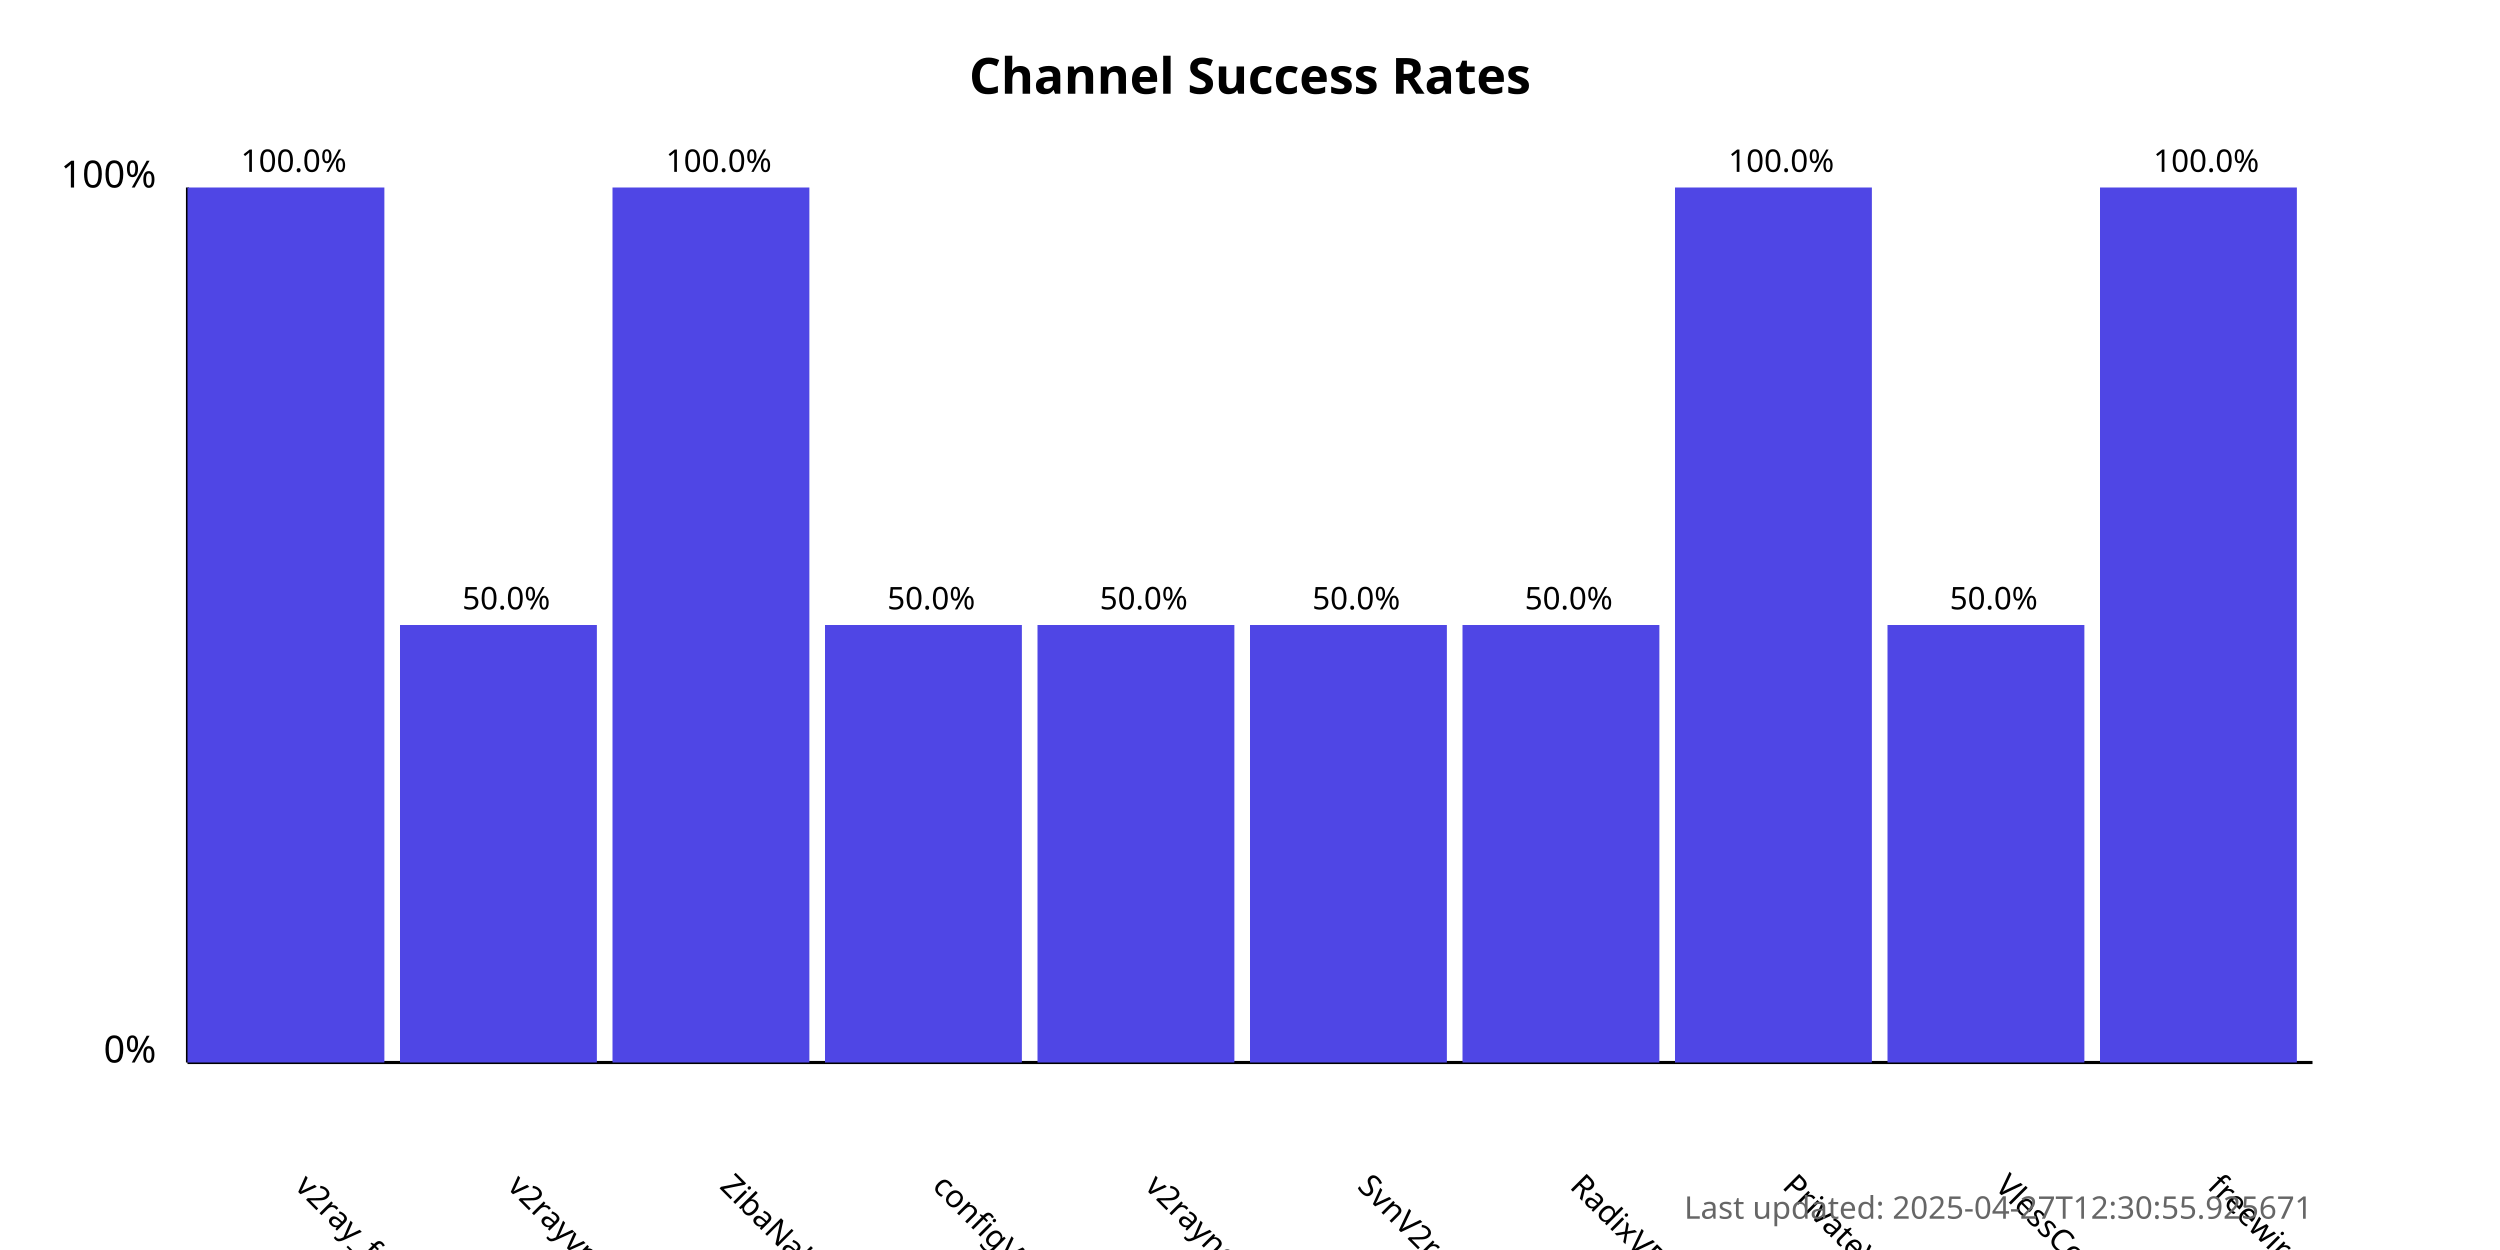
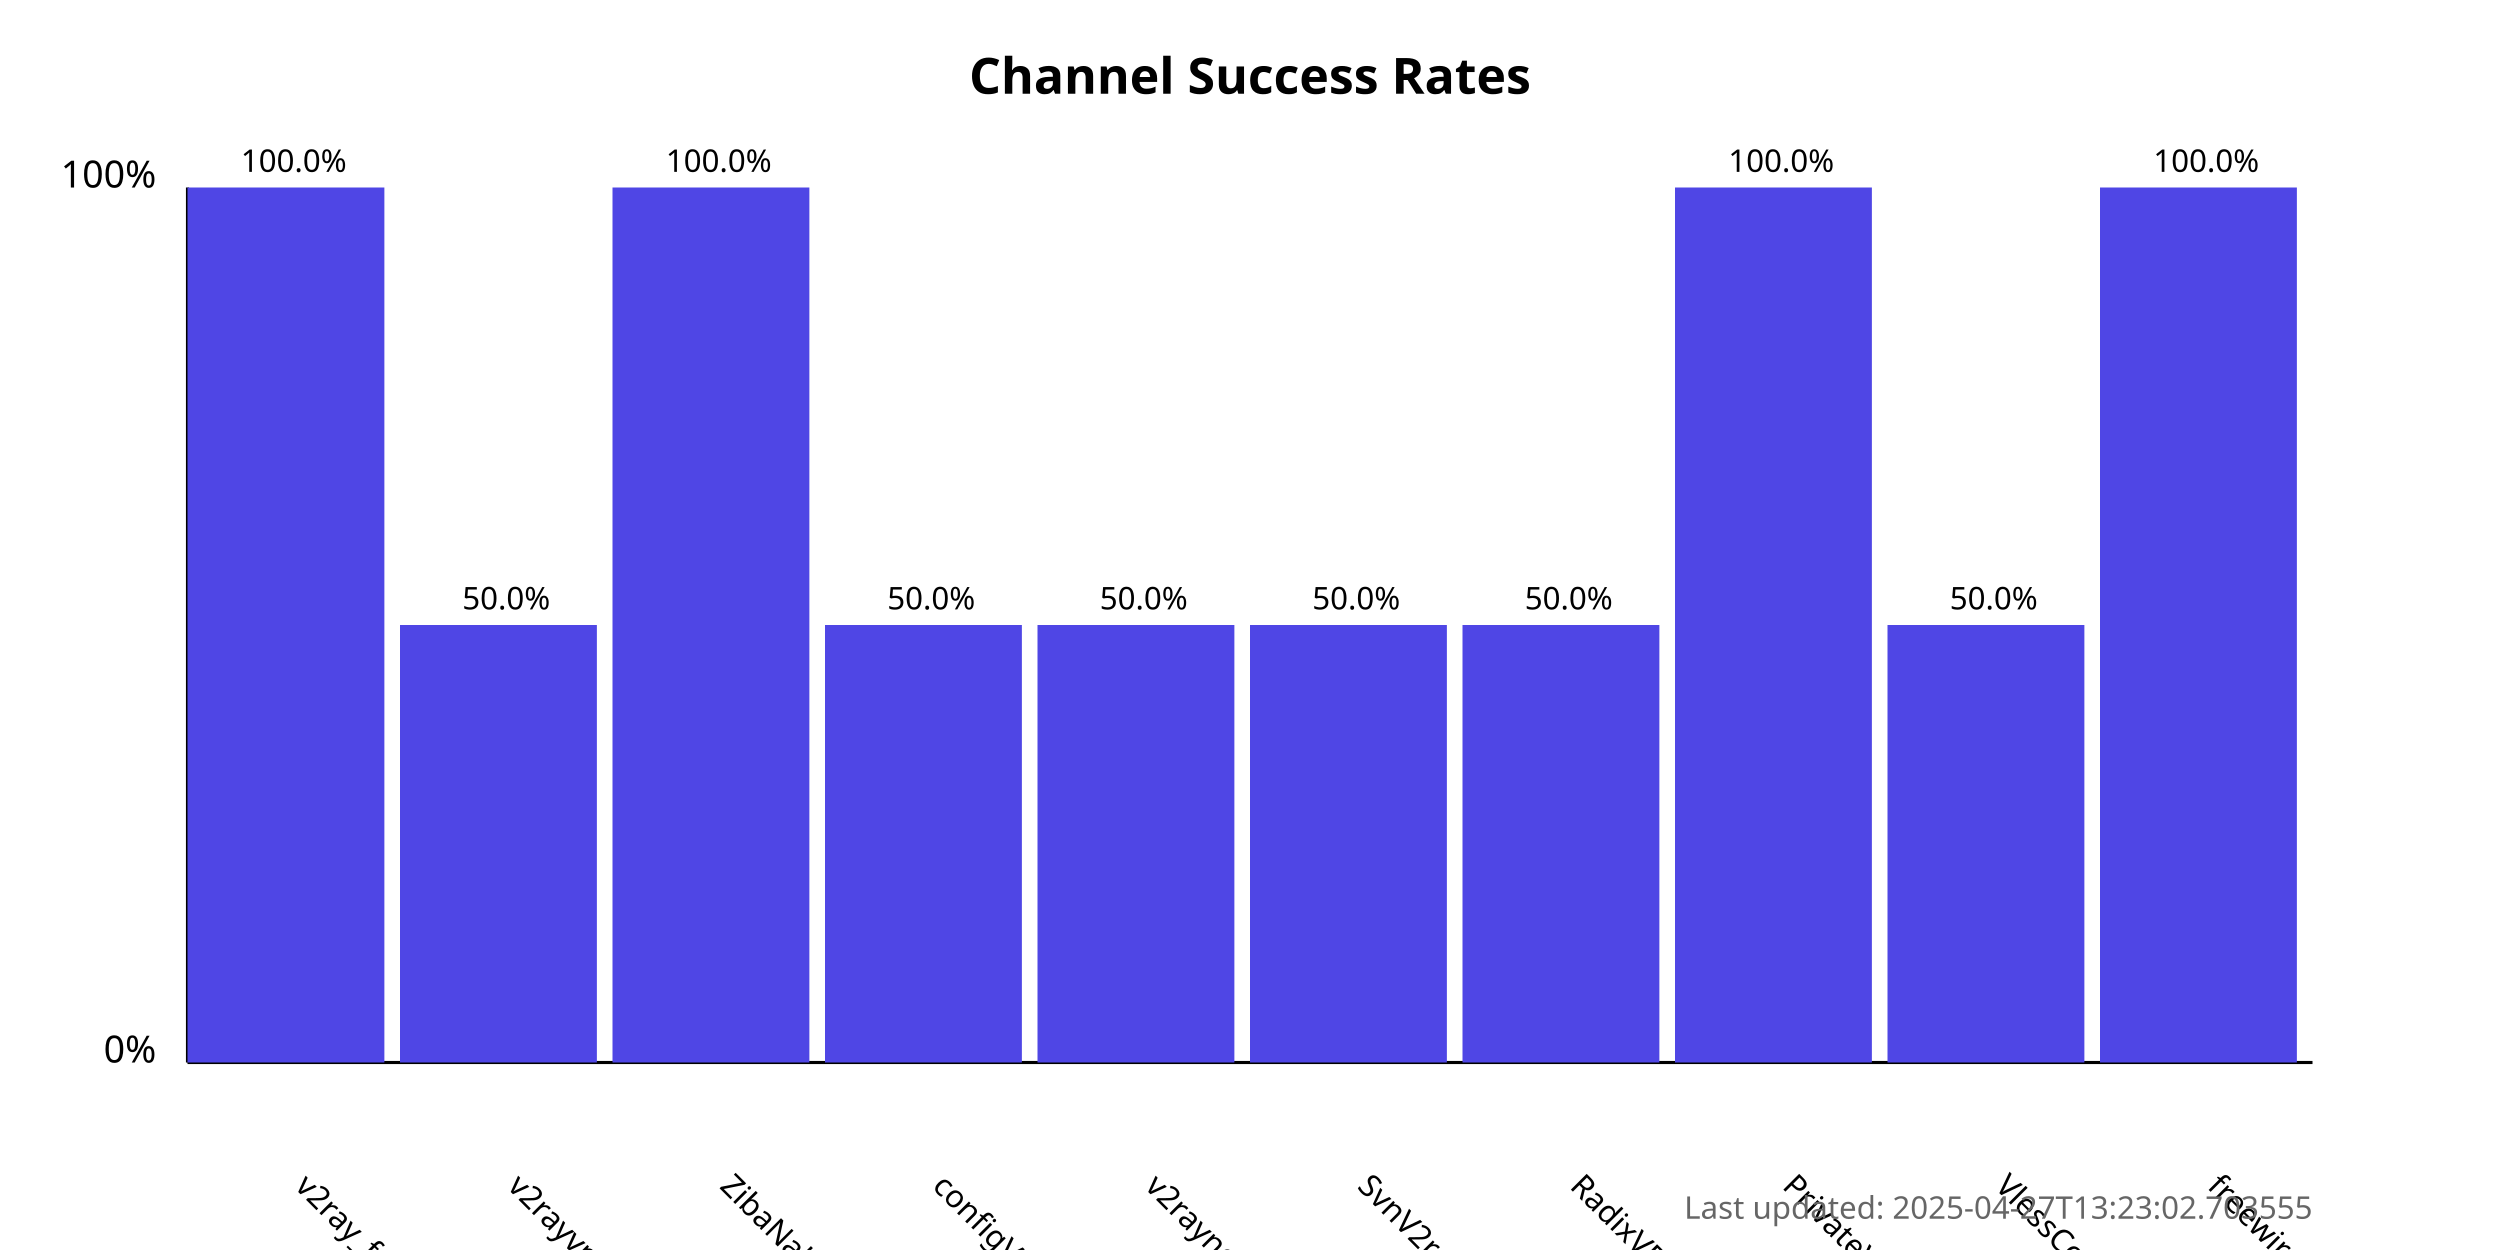
<svg xmlns="http://www.w3.org/2000/svg" width="800" height="400">
  <style>
            .chart-title { font: bold 16px sans-serif; }
            .axis-label { font: 12px sans-serif; }
            .tick-label { font: 10px sans-serif; }
            .bar { fill: #4f46e5; }
            .bar:hover { fill: #6366f1; }
            .timestamp { font: 10px sans-serif; fill: #666; }
        </style>
  <text x="400.0" y="30" text-anchor="middle" class="chart-title">
            Channel Success Rates
        </text>
  <line x1="60" y1="340" x2="60" y2="60" stroke="black" stroke-width="1" />
  <line x1="60" y1="340" x2="740" y2="340" stroke="black" stroke-width="1" />
  <text x="50" y="340" text-anchor="end" class="axis-label">0%</text>
  <text x="50" y="60" text-anchor="end" class="axis-label">100%</text>
  <g>
    <rect x="60" y="60.0" width="63.0" height="280.0" class="bar" />
    <text x="94.0" y="380" transform="rotate(45, 94.0, 380)" text-anchor="start" class="tick-label">
                v2ray_free_conf
            </text>
    <text x="94.0" y="55.0" text-anchor="middle" class="tick-label">
                100.0%
            </text>
  </g>
  <g>
    <rect x="128.0" y="200.0" width="63.0" height="140.0" class="bar" />
    <text x="162.0" y="380" transform="rotate(45, 162.0, 380)" text-anchor="start" class="tick-label">
                v2rayvpno
            </text>
    <text x="162.0" y="195.0" text-anchor="middle" class="tick-label">
                50.0%
            </text>
  </g>
  <g>
    <rect x="196.0" y="60.0" width="63.0" height="280.0" class="bar" />
    <text x="230.0" y="380" transform="rotate(45, 230.0, 380)" text-anchor="start" class="tick-label">
                ZibaNabz
            </text>
    <text x="230.0" y="55.0" text-anchor="middle" class="tick-label">
                100.0%
            </text>
  </g>
  <g>
    <rect x="264.0" y="200.0" width="63.0" height="140.0" class="bar" />
    <text x="298.0" y="380" transform="rotate(45, 298.0, 380)" text-anchor="start" class="tick-label">
                configV2rayForFree
            </text>
    <text x="298.0" y="195.0" text-anchor="middle" class="tick-label">
                50.0%
            </text>
  </g>
  <g>
    <rect x="332.0" y="200.0" width="63.0" height="140.0" class="bar" />
    <text x="366.0" y="380" transform="rotate(45, 366.0, 380)" text-anchor="start" class="tick-label">
                v2rayngvpn
            </text>
    <text x="366.0" y="195.0" text-anchor="middle" class="tick-label">
                50.0%
            </text>
  </g>
  <g>
    <rect x="400.0" y="200.0" width="63.0" height="140.0" class="bar" />
    <text x="434.0" y="380" transform="rotate(45, 434.0, 380)" text-anchor="start" class="tick-label">
                SvnV2ray
            </text>
    <text x="434.0" y="195.0" text-anchor="middle" class="tick-label">
                50.0%
            </text>
  </g>
  <g>
    <rect x="468.0" y="200.0" width="63.0" height="140.0" class="bar" />
    <text x="502.0" y="380" transform="rotate(45, 502.0, 380)" text-anchor="start" class="tick-label">
                RadixVPN
            </text>
    <text x="502.0" y="195.0" text-anchor="middle" class="tick-label">
                50.0%
            </text>
  </g>
  <g>
    <rect x="536.0" y="60.0" width="63.0" height="280.0" class="bar" />
    <text x="570.0" y="380" transform="rotate(45, 570.0, 380)" text-anchor="start" class="tick-label">
                PrivateVPNs
            </text>
    <text x="570.0" y="55.0" text-anchor="middle" class="tick-label">
                100.0%
            </text>
  </g>
  <g>
    <rect x="604.0" y="200.0" width="63.0" height="140.0" class="bar" />
    <text x="638.0" y="380" transform="rotate(45, 638.0, 380)" text-anchor="start" class="tick-label">
                VlessConfig
            </text>
    <text x="638.0" y="195.0" text-anchor="middle" class="tick-label">
                50.0%
            </text>
  </g>
  <g>
    <rect x="672.0" y="60.0" width="63.0" height="280.0" class="bar" />
    <text x="706.0" y="380" transform="rotate(45, 706.0, 380)" text-anchor="start" class="tick-label">
                freewireguard
            </text>
    <text x="706.0" y="55.0" text-anchor="middle" class="tick-label">
                100.0%
            </text>
  </g>
  <text x="740" y="390" text-anchor="end" class="timestamp">
-             Last updated: 2025-04-27T12:30:55.925671
+             Last updated: 2025-04-27T13:23:02.703555
        </text>
</svg>
